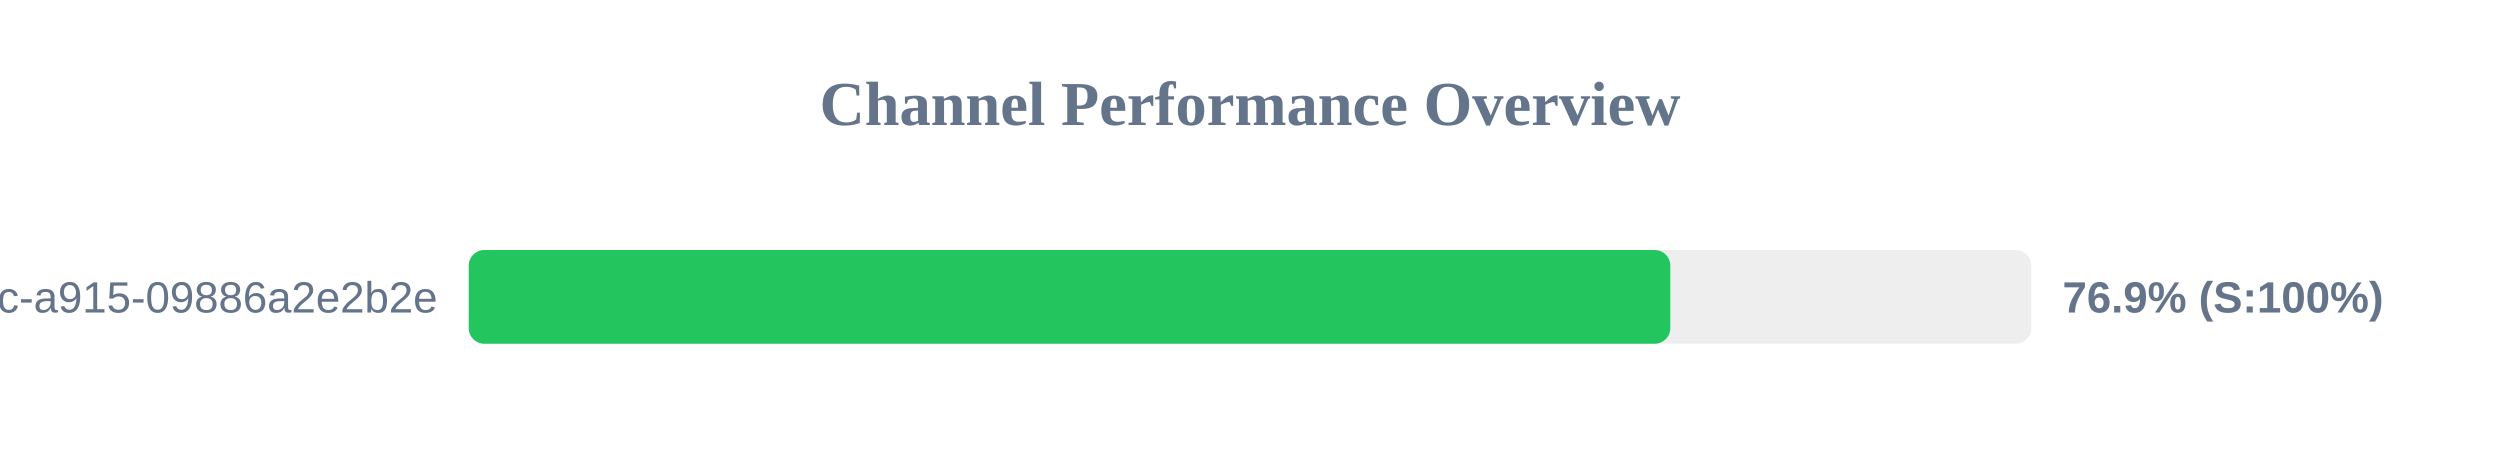
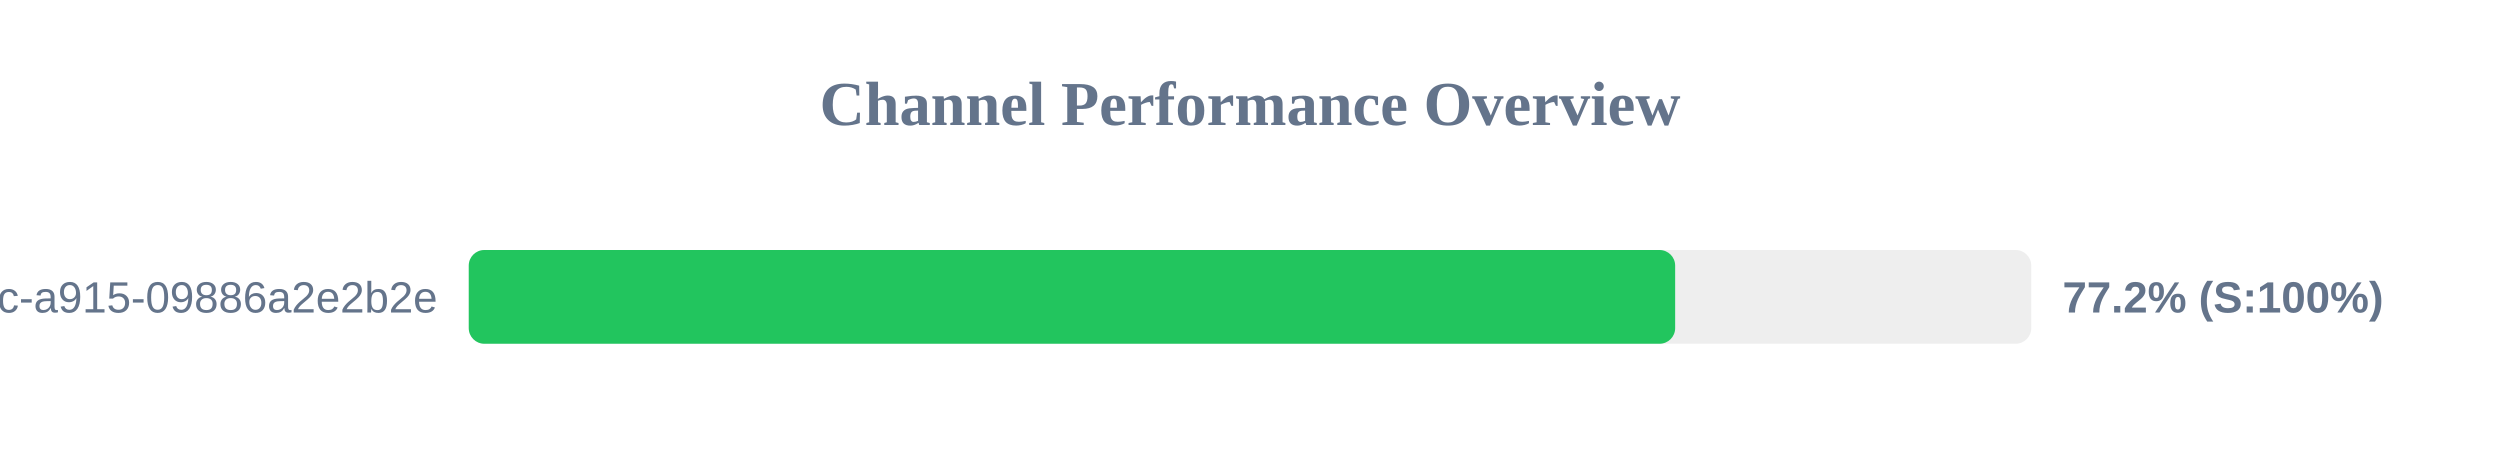
<svg xmlns="http://www.w3.org/2000/svg" width="800" height="150" version="1.1">
  <style>
        .row { font: 14px Arial; fill: #64748b; }
        .score { font: bold 14px Arial; fill: #64748b; }
    </style>
  <text x="400" y="40" text-anchor="middle" font-size="20px" font-weight="bold" fill="#64748b">Channel Performance Overview</text>
  <rect x="150" y="80" width="500" height="30" fill="#eee" rx="5" />
-   <rect x="150" y="80" width="384.5" height="30" fill="#22c55e" rx="5" />
+   <rect x="150" y="80" width="386.05" height="30" fill="#22c55e" rx="5" />
  <text x="140" y="100" text-anchor="end" class="row">?uuid=52816135-d3bc-46bc-a915-09886a2e2b2e</text>
-   <text x="660" y="100" text-anchor="start" class="score">76.9% (S:100%)</text>
+   <text x="660" y="100" text-anchor="start" class="score">77.2% (S:100%)</text>
</svg>
